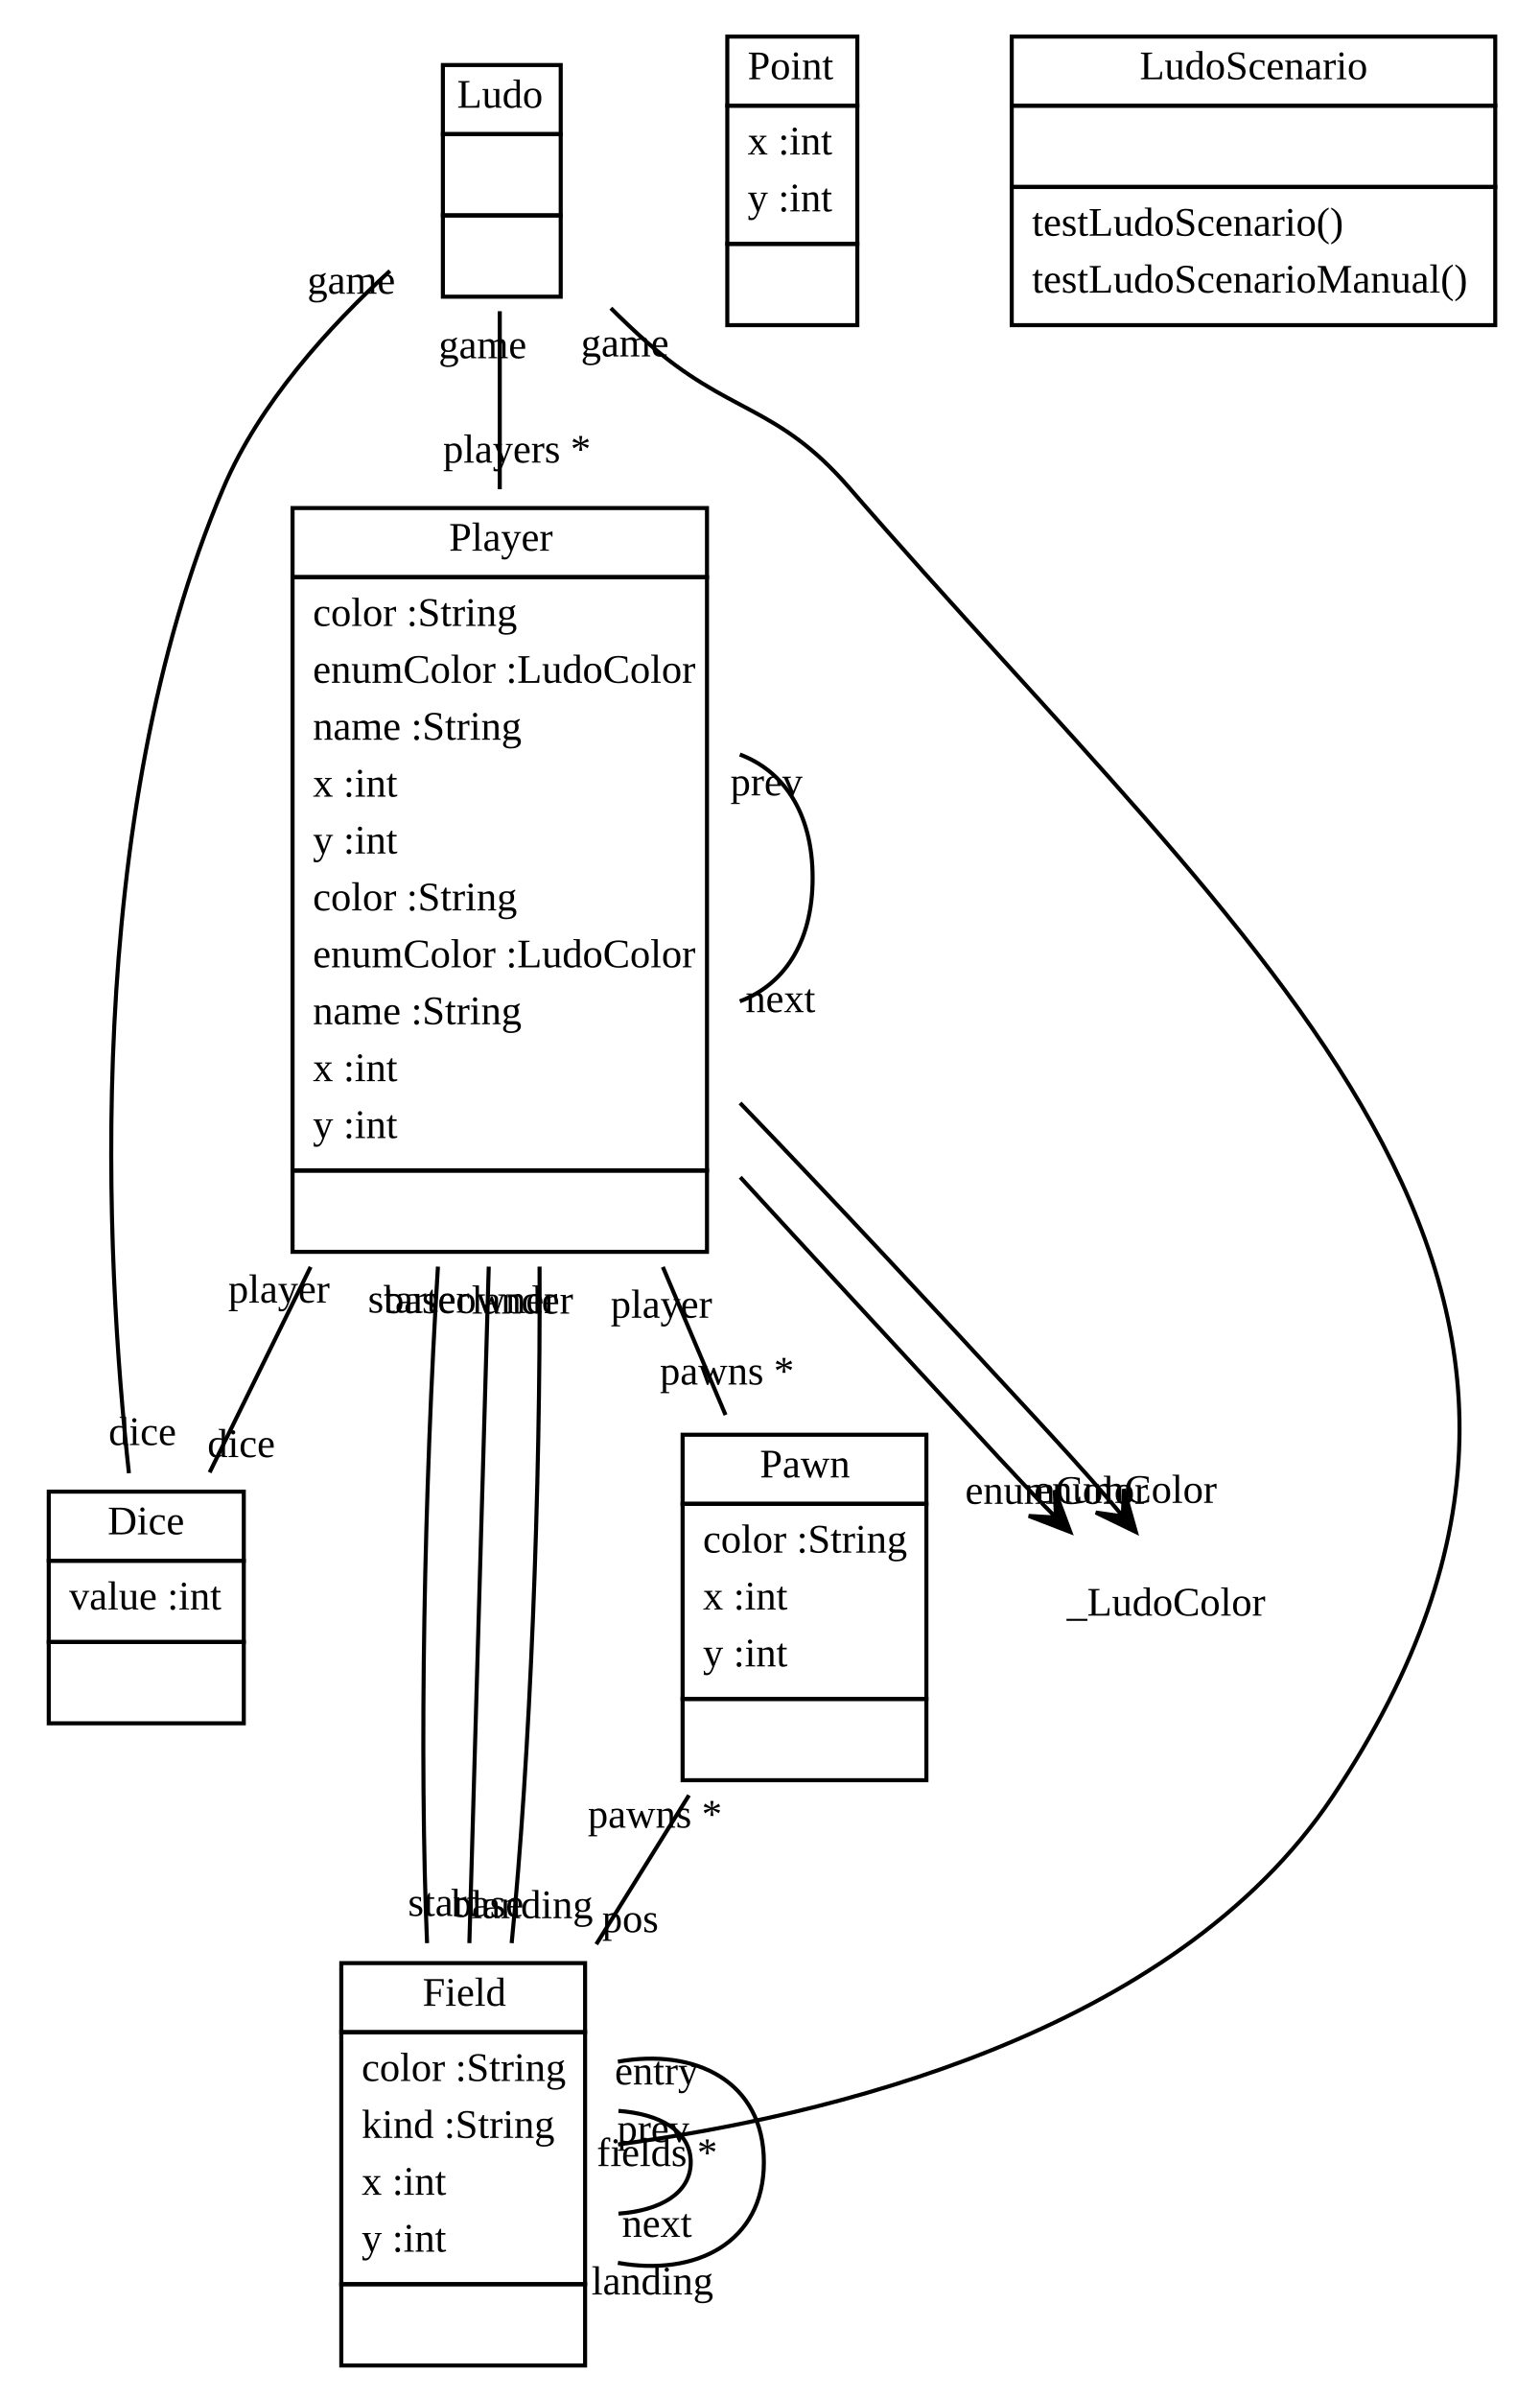
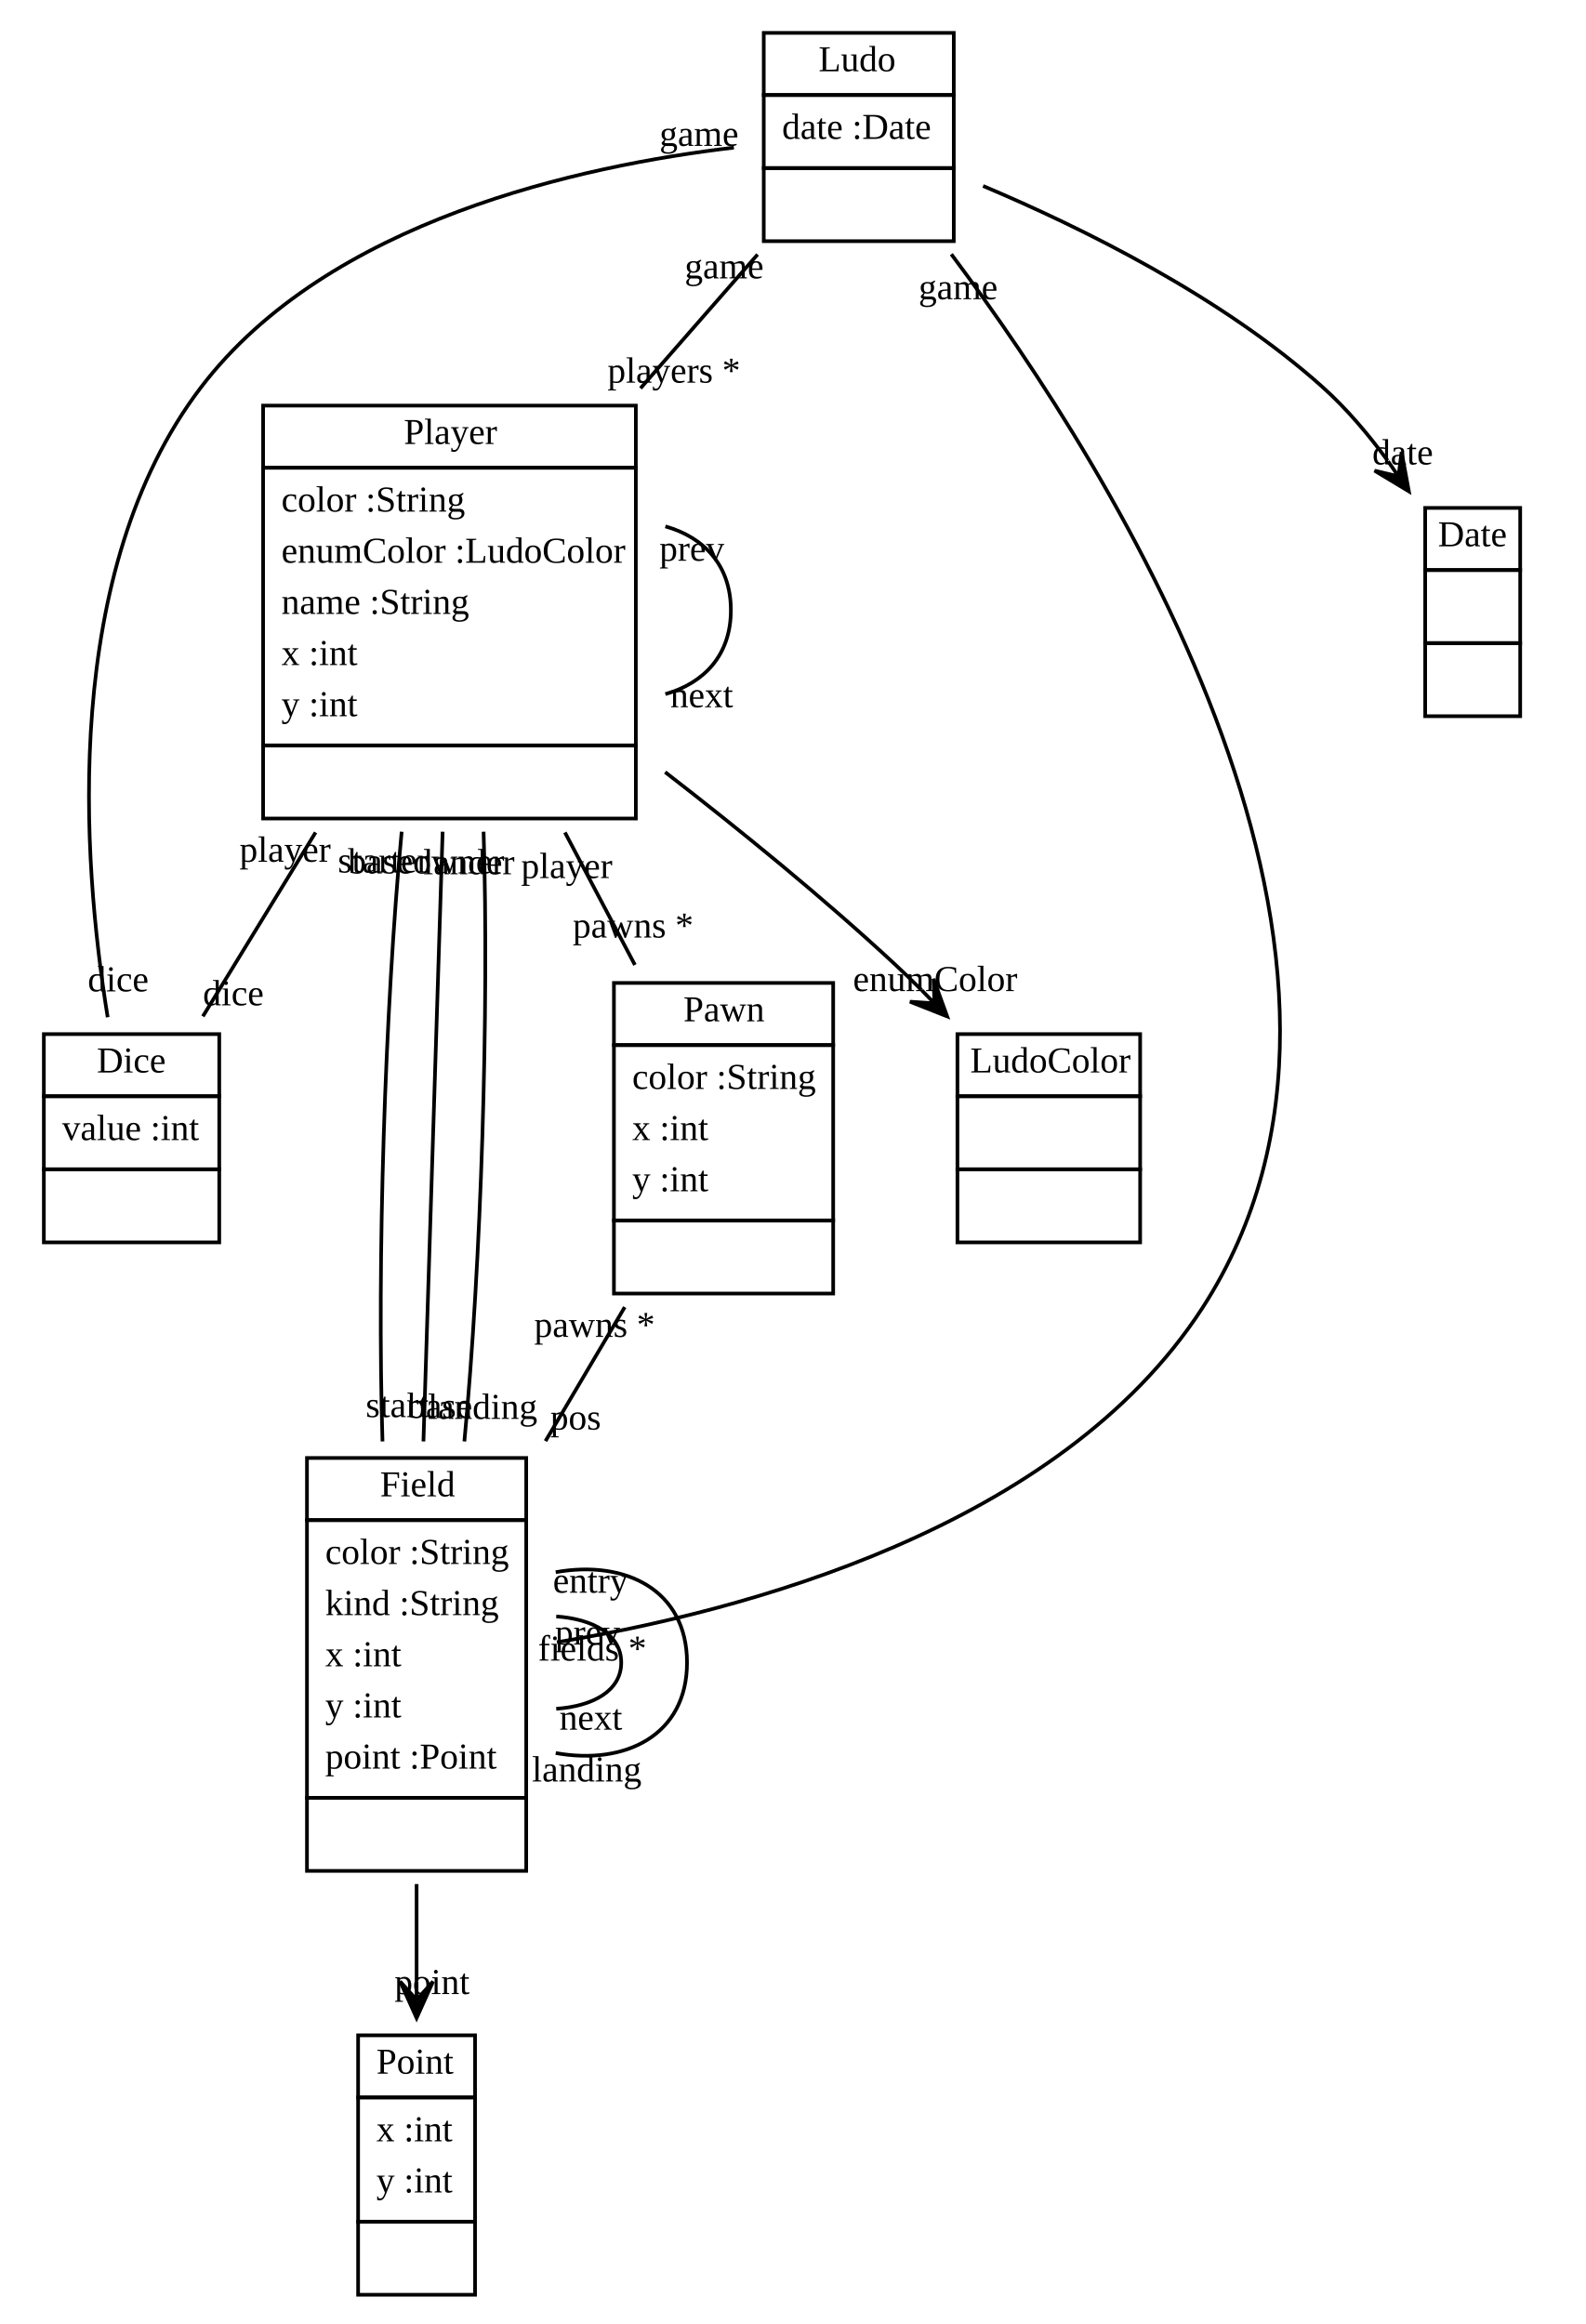
- <svg xmlns="http://www.w3.org/2000/svg" xmlns:xlink="http://www.w3.org/1999/xlink" width="379pt" height="590pt" viewBox="0.00 0.00 379.00 590.00">
-   <g id="graph1" class="graph" transform="scale(1 1) rotate(0) translate(4 586)">
-     <polygon fill="white" stroke="white" points="-4,5 -4,-586 376,-586 376,5 -4,5" />
+ <svg xmlns="http://www.w3.org/2000/svg" xmlns:xlink="http://www.w3.org/1999/xlink" width="434pt" height="636pt" viewBox="0.00 0.00 434.00 636.00">
+   <g id="graph1" class="graph" transform="scale(1 1) rotate(0) translate(4 632)">
+     <polygon fill="white" stroke="white" points="-4,5 -4,-632 431,-632 431,5 -4,5" />
    <g id="node1" class="node">
      <a xlink:href="../examples/org/sdmlib/examples/ludo/Ludo.java" xlink:title="&lt;TABLE&gt;">
-         <polygon fill="none" stroke="black" points="105,-553 105,-570 134,-570 134,-553 105,-553" />
-         <text text-anchor="start" x="108.5" y="-559.5" font-family="Times New Roman,serif" font-size="10.00">Ludo</text>
+         <polygon fill="none" stroke="black" points="205,-606 205,-623 257,-623 257,-606 205,-606" />
+         <text text-anchor="start" x="220" y="-612.5" font-family="Times New Roman,serif" font-size="10.00">Ludo</text>
      </a>
-       <polygon fill="none" stroke="black" points="105,-533 105,-553 134,-553 134,-533 105,-533" />
-       <text text-anchor="start" x="118" y="-541" font-family="Times New Roman,serif" font-size="10.00"> </text>
-       <polygon fill="none" stroke="black" points="105,-513 105,-533 134,-533 134,-513 105,-513" />
-       <text text-anchor="start" x="118" y="-521" font-family="Times New Roman,serif" font-size="10.00"> </text>
+       <polygon fill="none" stroke="black" points="205,-586 205,-606 257,-606 257,-586 205,-586" />
+       <text text-anchor="start" x="210" y="-594" font-family="Times New Roman,serif" font-size="10.00">date :Date</text>
+       <polygon fill="none" stroke="black" points="205,-566 205,-586 257,-586 257,-566 205,-566" />
+       <text text-anchor="start" x="229.5" y="-574" font-family="Times New Roman,serif" font-size="10.00"> </text>
    </g>
    <g id="node3" class="node">
      <a xlink:href="../examples/org/sdmlib/examples/ludo/Player.java" xlink:title="&lt;TABLE&gt;">
-         <polygon fill="none" stroke="black" points="68,-444 68,-461 170,-461 170,-444 68,-444" />
-         <text text-anchor="start" x="106.5" y="-450.5" font-family="Times New Roman,serif" font-size="10.00">Player</text>
+         <polygon fill="none" stroke="black" points="68,-504 68,-521 170,-521 170,-504 68,-504" />
+         <text text-anchor="start" x="106.5" y="-510.5" font-family="Times New Roman,serif" font-size="10.00">Player</text>
      </a>
-       <polygon fill="none" stroke="black" points="68,-298 68,-444 170,-444 170,-298 68,-298" />
-       <text text-anchor="start" x="73" y="-432" font-family="Times New Roman,serif" font-size="10.00">color :String</text>
-       <text text-anchor="start" x="73" y="-418" font-family="Times New Roman,serif" font-size="10.00">enumColor :LudoColor</text>
-       <text text-anchor="start" x="73" y="-404" font-family="Times New Roman,serif" font-size="10.00">name :String</text>
-       <text text-anchor="start" x="73" y="-390" font-family="Times New Roman,serif" font-size="10.00">x :int</text>
-       <text text-anchor="start" x="73" y="-376" font-family="Times New Roman,serif" font-size="10.00">y :int</text>
-       <text text-anchor="start" x="73" y="-362" font-family="Times New Roman,serif" font-size="10.00">color :String</text>
-       <text text-anchor="start" x="73" y="-348" font-family="Times New Roman,serif" font-size="10.00">enumColor :LudoColor</text>
-       <text text-anchor="start" x="73" y="-334" font-family="Times New Roman,serif" font-size="10.00">name :String</text>
-       <text text-anchor="start" x="73" y="-320" font-family="Times New Roman,serif" font-size="10.00">x :int</text>
-       <text text-anchor="start" x="73" y="-306" font-family="Times New Roman,serif" font-size="10.00">y :int</text>
-       <polygon fill="none" stroke="black" points="68,-278 68,-298 170,-298 170,-278 68,-278" />
-       <text text-anchor="start" x="117.5" y="-286" font-family="Times New Roman,serif" font-size="10.00"> </text>
+       <polygon fill="none" stroke="black" points="68,-428 68,-504 170,-504 170,-428 68,-428" />
+       <text text-anchor="start" x="73" y="-492" font-family="Times New Roman,serif" font-size="10.00">color :String</text>
+       <text text-anchor="start" x="73" y="-478" font-family="Times New Roman,serif" font-size="10.00">enumColor :LudoColor</text>
+       <text text-anchor="start" x="73" y="-464" font-family="Times New Roman,serif" font-size="10.00">name :String</text>
+       <text text-anchor="start" x="73" y="-450" font-family="Times New Roman,serif" font-size="10.00">x :int</text>
+       <text text-anchor="start" x="73" y="-436" font-family="Times New Roman,serif" font-size="10.00">y :int</text>
+       <polygon fill="none" stroke="black" points="68,-408 68,-428 170,-428 170,-408 68,-408" />
+       <text text-anchor="start" x="117.5" y="-416" font-family="Times New Roman,serif" font-size="10.00"> </text>
    </g>
    <g id="edge2" class="edge">
-       <path fill="none" stroke="black" d="M119,-509.423C119,-496.748 119,-481.408 119,-465.62" />
-       <text text-anchor="middle" x="123.226" y="-472.183" font-family="Times New Roman,serif" font-size="10.00">players *</text>
-       <text text-anchor="middle" x="114.774" y="-497.86" font-family="Times New Roman,serif" font-size="10.00">game</text>
+       <path fill="none" stroke="black" d="M203.315,-562.36C193.598,-551.255 182.338,-538.386 171.273,-525.74" />
+       <text text-anchor="middle" x="180.421" y="-527.278" font-family="Times New Roman,serif" font-size="10.00">players *</text>
+       <text text-anchor="middle" x="194.166" y="-555.822" font-family="Times New Roman,serif" font-size="10.00">game</text>
    </g>
    <g id="node4" class="node">
      <a xlink:href="../examples/org/sdmlib/examples/ludo/Dice.java" xlink:title="&lt;TABLE&gt;">
-         <polygon fill="none" stroke="black" points="8,-202 8,-219 56,-219 56,-202 8,-202" />
-         <text text-anchor="start" x="22.5" y="-208.5" font-family="Times New Roman,serif" font-size="10.00">Dice</text>
+         <polygon fill="none" stroke="black" points="8,-332 8,-349 56,-349 56,-332 8,-332" />
+         <text text-anchor="start" x="22.5" y="-338.5" font-family="Times New Roman,serif" font-size="10.00">Dice</text>
      </a>
-       <polygon fill="none" stroke="black" points="8,-182 8,-202 56,-202 56,-182 8,-182" />
-       <text text-anchor="start" x="13" y="-190" font-family="Times New Roman,serif" font-size="10.00">value :int</text>
-       <polygon fill="none" stroke="black" points="8,-162 8,-182 56,-182 56,-162 8,-162" />
-       <text text-anchor="start" x="30.5" y="-170" font-family="Times New Roman,serif" font-size="10.00"> </text>
+       <polygon fill="none" stroke="black" points="8,-312 8,-332 56,-332 56,-312 8,-312" />
+       <text text-anchor="start" x="13" y="-320" font-family="Times New Roman,serif" font-size="10.00">value :int</text>
+       <polygon fill="none" stroke="black" points="8,-292 8,-312 56,-312 56,-292 8,-292" />
+       <text text-anchor="start" x="30.5" y="-300" font-family="Times New Roman,serif" font-size="10.00"> </text>
    </g>
    <g id="edge6" class="edge">
-       <path fill="none" stroke="black" d="M91.961,-519.339C77.086,-505.739 59.889,-486.858 51,-466 16.135,-384.189 21.985,-276.158 27.732,-223.53" />
-       <text text-anchor="middle" x="31.062" y="-230.459" font-family="Times New Roman,serif" font-size="10.00">dice</text>
-       <text text-anchor="middle" x="82.458" y="-513.728" font-family="Times New Roman,serif" font-size="10.00">game</text>
+       <path fill="none" stroke="black" d="M196.828,-591.601C155.111,-586.686 85.829,-571.698 51,-526 12.729,-475.785 18.395,-397.132 25.468,-353.617" />
+       <text text-anchor="middle" x="28.35" y="-360.693" font-family="Times New Roman,serif" font-size="10.00">dice</text>
+       <text text-anchor="middle" x="187.28" y="-592.074" font-family="Times New Roman,serif" font-size="10.00">game</text>
    </g>
    <g id="node5" class="node">
      <a xlink:href="../examples/org/sdmlib/examples/ludo/Field.java" xlink:title="&lt;TABLE&gt;">
-         <polygon fill="none" stroke="black" points="80,-86 80,-103 140,-103 140,-86 80,-86" />
-         <text text-anchor="start" x="100" y="-92.5" font-family="Times New Roman,serif" font-size="10.00">Field</text>
+         <polygon fill="none" stroke="black" points="80,-216 80,-233 140,-233 140,-216 80,-216" />
+         <text text-anchor="start" x="100" y="-222.5" font-family="Times New Roman,serif" font-size="10.00">Field</text>
      </a>
-       <polygon fill="none" stroke="black" points="80,-24 80,-86 140,-86 140,-24 80,-24" />
-       <text text-anchor="start" x="85" y="-74" font-family="Times New Roman,serif" font-size="10.00">color :String</text>
-       <text text-anchor="start" x="85" y="-60" font-family="Times New Roman,serif" font-size="10.00">kind :String</text>
-       <text text-anchor="start" x="85" y="-46" font-family="Times New Roman,serif" font-size="10.00">x :int</text>
-       <text text-anchor="start" x="85" y="-32" font-family="Times New Roman,serif" font-size="10.00">y :int</text>
-       <polygon fill="none" stroke="black" points="80,-4 80,-24 140,-24 140,-4 80,-4" />
-       <text text-anchor="start" x="108.5" y="-12" font-family="Times New Roman,serif" font-size="10.00"> </text>
+       <polygon fill="none" stroke="black" points="80,-140 80,-216 140,-216 140,-140 80,-140" />
+       <text text-anchor="start" x="85" y="-204" font-family="Times New Roman,serif" font-size="10.00">color :String</text>
+       <text text-anchor="start" x="85" y="-190" font-family="Times New Roman,serif" font-size="10.00">kind :String</text>
+       <text text-anchor="start" x="85" y="-176" font-family="Times New Roman,serif" font-size="10.00">x :int</text>
+       <text text-anchor="start" x="85" y="-162" font-family="Times New Roman,serif" font-size="10.00">y :int</text>
+       <text text-anchor="start" x="85" y="-148" font-family="Times New Roman,serif" font-size="10.00">point :Point</text>
+       <polygon fill="none" stroke="black" points="80,-120 80,-140 140,-140 140,-120 80,-120" />
+       <text text-anchor="start" x="108.5" y="-128" font-family="Times New Roman,serif" font-size="10.00"> </text>
    </g>
    <g id="edge10" class="edge">
-       <path fill="none" stroke="black" d="M146.337,-510.183C149.187,-507.339 152.102,-504.566 155,-502 175.502,-483.848 187.07,-486.696 205,-466 304.902,-350.685 408.674,-270.919 324,-144 284.697,-85.089 198.287,-65.114 148.119,-58.383" />
-       <text text-anchor="middle" x="157.715" y="-53.068" font-family="Times New Roman,serif" font-size="10.00">fields *</text>
-       <text text-anchor="middle" x="149.789" y="-498.298" font-family="Times New Roman,serif" font-size="10.00">game</text>
+       <path fill="none" stroke="black" d="M256.326,-562.433C301.505,-502.025 385.815,-367.756 325,-274 285.848,-213.64 198.909,-190.9 148.395,-182.582" />
+       <text text-anchor="middle" x="158.07" y="-177.553" font-family="Times New Roman,serif" font-size="10.00">fields *</text>
+       <text text-anchor="middle" x="258.186" y="-550.108" font-family="Times New Roman,serif" font-size="10.00">game</text>
+     </g>
+     <g id="node7" class="node">
+       <a xlink:href="../examples/java/util/Date.java" xlink:title="&lt;TABLE&gt;">
+         <polygon fill="none" stroke="black" points="386,-476 386,-493 412,-493 412,-476 386,-476" />
+         <text text-anchor="start" x="389.5" y="-482.5" font-family="Times New Roman,serif" font-size="10.00">Date</text>
+       </a>
+       <polygon fill="none" stroke="black" points="386,-456 386,-476 412,-476 412,-456 386,-456" />
+       <text text-anchor="start" x="397.5" y="-464" font-family="Times New Roman,serif" font-size="10.00"> </text>
+       <polygon fill="none" stroke="black" points="386,-436 386,-456 412,-456 412,-436 386,-436" />
+       <text text-anchor="start" x="397.5" y="-444" font-family="Times New Roman,serif" font-size="10.00"> </text>
+     </g>
+     <g id="edge26" class="edge">
+       <path fill="none" stroke="black" d="M265.03,-581.105C292.311,-569.589 330.453,-550.725 358,-526 364.478,-520.185 370.443,-513.146 375.7,-505.965" />
+       <polygon fill="black" stroke="black" points="381.535,-497.535 379.544,-508.319 378.69,-501.646 375.844,-505.757 375.844,-505.757 375.844,-505.757 378.69,-501.646 372.144,-503.196 381.535,-497.535 381.535,-497.535" />
+       <text text-anchor="middle" x="379.852" y="-504.892" font-family="Times New Roman,serif" font-size="10.00">date</text>
    </g>
    <g id="node2" class="node">
      <a xlink:href="../examples/java/awt/Point.java" xlink:title="&lt;TABLE&gt;">
-         <polygon fill="none" stroke="black" points="175,-560 175,-577 207,-577 207,-560 175,-560" />
-         <text text-anchor="start" x="180" y="-566.5" font-family="Times New Roman,serif" font-size="10.00">Point</text>
+         <polygon fill="none" stroke="black" points="94,-58 94,-75 126,-75 126,-58 94,-58" />
+         <text text-anchor="start" x="99" y="-64.5" font-family="Times New Roman,serif" font-size="10.00">Point</text>
      </a>
-       <polygon fill="none" stroke="black" points="175,-526 175,-560 207,-560 207,-526 175,-526" />
-       <text text-anchor="start" x="180" y="-548" font-family="Times New Roman,serif" font-size="10.00">x :int</text>
-       <text text-anchor="start" x="180" y="-534" font-family="Times New Roman,serif" font-size="10.00">y :int</text>
-       <polygon fill="none" stroke="black" points="175,-506 175,-526 207,-526 207,-506 175,-506" />
-       <text text-anchor="start" x="189.5" y="-514" font-family="Times New Roman,serif" font-size="10.00"> </text>
+       <polygon fill="none" stroke="black" points="94,-24 94,-58 126,-58 126,-24 94,-24" />
+       <text text-anchor="start" x="99" y="-46" font-family="Times New Roman,serif" font-size="10.00">x :int</text>
+       <text text-anchor="start" x="99" y="-32" font-family="Times New Roman,serif" font-size="10.00">y :int</text>
+       <polygon fill="none" stroke="black" points="94,-4 94,-24 126,-24 126,-4 94,-4" />
+       <text text-anchor="start" x="108.5" y="-12" font-family="Times New Roman,serif" font-size="10.00"> </text>
    </g>
    <g id="edge4" class="edge">
-       <path fill="none" stroke="black" d="M178.079,-400.358C188.63,-396.412 196,-386.293 196,-370 196,-353.707 188.63,-343.588 178.079,-339.642" />
-       <text text-anchor="middle" x="188.078" y="-336.978" font-family="Times New Roman,serif" font-size="10.00">next</text>
-       <text text-anchor="middle" x="184.631" y="-390.304" font-family="Times New Roman,serif" font-size="10.00">prev</text>
+       <path fill="none" stroke="black" d="M178.079,-487.945C188.63,-484.963 196,-477.314 196,-465 196,-452.686 188.63,-445.037 178.079,-442.055" />
+       <text text-anchor="middle" x="188.018" y="-438.449" font-family="Times New Roman,serif" font-size="10.00">next</text>
+       <text text-anchor="middle" x="185.315" y="-478.543" font-family="Times New Roman,serif" font-size="10.00">prev</text>
    </g>
    <g id="edge8" class="edge">
-       <path fill="none" stroke="black" d="M72.444,-274.282C63.475,-256.035 54.68,-238.142 47.595,-223.727" />
-       <text text-anchor="middle" x="55.385" y="-227.496" font-family="Times New Roman,serif" font-size="10.00">dice</text>
-       <text text-anchor="middle" x="64.653" y="-265.513" font-family="Times New Roman,serif" font-size="10.00">player</text>
+       <path fill="none" stroke="black" d="M82.356,-404.191C71.768,-386.909 60.624,-368.72 51.519,-353.859" />
+       <text text-anchor="middle" x="59.858" y="-356.879" font-family="Times New Roman,serif" font-size="10.00">dice</text>
+       <text text-anchor="middle" x="74.018" y="-396.171" font-family="Times New Roman,serif" font-size="10.00">player</text>
    </g>
    <g id="edge16" class="edge">
-       <path fill="none" stroke="black" d="M103.782,-274.364C100.387,-219.83 99.179,-153.309 101.108,-107.915" />
-       <text text-anchor="middle" x="105.022" y="-114.617" font-family="Times New Roman,serif" font-size="10.00">start</text>
-       <text text-anchor="middle" x="99.047" y="-263.056" font-family="Times New Roman,serif" font-size="10.00">starter</text>
+       <path fill="none" stroke="black" d="M105.917,-404.393C101.318,-355.445 99.149,-286.458 100.671,-237.53" />
+       <text text-anchor="middle" x="104.69" y="-244.187" font-family="Times New Roman,serif" font-size="10.00">start</text>
+       <text text-anchor="middle" x="100.933" y="-393.224" font-family="Times New Roman,serif" font-size="10.00">starter</text>
    </g>
    <g id="edge18" class="edge">
-       <path fill="none" stroke="black" d="M116.287,-274.364C114.724,-219.83 112.818,-153.309 111.517,-107.915" />
-       <text text-anchor="middle" x="116.001" y="-114.353" font-family="Times New Roman,serif" font-size="10.00">base</text>
-       <text text-anchor="middle" x="111.803" y="-262.926" font-family="Times New Roman,serif" font-size="10.00">baseowner</text>
+       <path fill="none" stroke="black" d="M117.124,-404.393C115.584,-355.445 113.413,-286.458 111.873,-237.53" />
+       <text text-anchor="middle" x="116.382" y="-243.956" font-family="Times New Roman,serif" font-size="10.00">base</text>
+       <text text-anchor="middle" x="112.615" y="-392.967" font-family="Times New Roman,serif" font-size="10.00">baseowner</text>
    </g>
    <g id="edge20" class="edge">
-       <path fill="none" stroke="black" d="M128.792,-274.364C129.062,-219.83 126.457,-153.309 121.926,-107.915" />
-       <text text-anchor="middle" x="126.96" y="-114.055" font-family="Times New Roman,serif" font-size="10.00">landing</text>
-       <text text-anchor="middle" x="124.564" y="-262.802" font-family="Times New Roman,serif" font-size="10.00">lander</text>
+       <path fill="none" stroke="black" d="M128.331,-404.393C129.85,-355.445 127.677,-286.458 123.076,-237.53" />
+       <text text-anchor="middle" x="128.061" y="-243.699" font-family="Times New Roman,serif" font-size="10.00">landing</text>
+       <text text-anchor="middle" x="124.312" y="-392.737" font-family="Times New Roman,serif" font-size="10.00">lander</text>
    </g>
    <g id="node6" class="node">
      <a xlink:href="../examples/org/sdmlib/examples/ludo/Pawn.java" xlink:title="&lt;TABLE&gt;">
-         <polygon fill="none" stroke="black" points="164,-216 164,-233 224,-233 224,-216 164,-216" />
-         <text text-anchor="start" x="183" y="-222.5" font-family="Times New Roman,serif" font-size="10.00">Pawn</text>
+         <polygon fill="none" stroke="black" points="164,-346 164,-363 224,-363 224,-346 164,-346" />
+         <text text-anchor="start" x="183" y="-352.5" font-family="Times New Roman,serif" font-size="10.00">Pawn</text>
      </a>
-       <polygon fill="none" stroke="black" points="164,-168 164,-216 224,-216 224,-168 164,-168" />
-       <text text-anchor="start" x="169" y="-204" font-family="Times New Roman,serif" font-size="10.00">color :String</text>
-       <text text-anchor="start" x="169" y="-190" font-family="Times New Roman,serif" font-size="10.00">x :int</text>
-       <text text-anchor="start" x="169" y="-176" font-family="Times New Roman,serif" font-size="10.00">y :int</text>
-       <polygon fill="none" stroke="black" points="164,-148 164,-168 224,-168 224,-148 164,-148" />
-       <text text-anchor="start" x="192.5" y="-156" font-family="Times New Roman,serif" font-size="10.00"> </text>
+       <polygon fill="none" stroke="black" points="164,-298 164,-346 224,-346 224,-298 164,-298" />
+       <text text-anchor="start" x="169" y="-334" font-family="Times New Roman,serif" font-size="10.00">color :String</text>
+       <text text-anchor="start" x="169" y="-320" font-family="Times New Roman,serif" font-size="10.00">x :int</text>
+       <text text-anchor="start" x="169" y="-306" font-family="Times New Roman,serif" font-size="10.00">y :int</text>
+       <polygon fill="none" stroke="black" points="164,-278 164,-298 224,-298 224,-278 164,-278" />
+       <text text-anchor="start" x="192.5" y="-286" font-family="Times New Roman,serif" font-size="10.00"> </text>
    </g>
    <g id="edge22" class="edge">
-       <path fill="none" stroke="black" d="M159.135,-274.282C164.498,-261.624 169.79,-249.137 174.567,-237.862" />
-       <text text-anchor="middle" x="174.922" y="-245.356" font-family="Times New Roman,serif" font-size="10.00">pawns *</text>
-       <text text-anchor="middle" x="158.779" y="-261.788" font-family="Times New Roman,serif" font-size="10.00">player</text>
+       <path fill="none" stroke="black" d="M150.589,-404.191C156.995,-392.063 163.636,-379.489 169.74,-367.932" />
+       <text text-anchor="middle" x="169.245" y="-375.419" font-family="Times New Roman,serif" font-size="10.00">pawns *</text>
+       <text text-anchor="middle" x="151.085" y="-391.703" font-family="Times New Roman,serif" font-size="10.00">player</text>
    </g>
-     <g id="node21" class="node">
-       <text text-anchor="middle" x="283" y="-188.5" font-family="Times New Roman,serif" font-size="10.00">_LudoColor</text>
-     </g>
-     <g id="edge26" class="edge">
-       <path fill="none" stroke="black" d="M178.192,-296.362C195.541,-277.4 214.513,-256.963 232,-238 238.46,-230.994 245.45,-223.36 252.206,-216.362" />
-       <polygon fill="black" stroke="black" points="259.409,-209.076 255.578,-219.351 255.894,-212.632 252.378,-216.187 252.378,-216.187 252.378,-216.187 255.894,-212.632 249.178,-213.023 259.409,-209.076 259.409,-209.076" />
-       <text text-anchor="middle" x="256.042" y="-215.992" font-family="Times New Roman,serif" font-size="10.00">enumColor</text>
+     <g id="node8" class="node">
+       <a xlink:href="../examples/org/sdmlib/examples/ludo/LudoModel/LudoColor.java" xlink:title="&lt;TABLE&gt;">
+         <polygon fill="none" stroke="black" points="258,-332 258,-349 308,-349 308,-332 258,-332" />
+         <text text-anchor="start" x="261.5" y="-338.5" font-family="Times New Roman,serif" font-size="10.00">LudoColor</text>
+       </a>
+       <polygon fill="none" stroke="black" points="258,-312 258,-332 308,-332 308,-312 258,-312" />
+       <text text-anchor="start" x="281.5" y="-320" font-family="Times New Roman,serif" font-size="10.00"> </text>
+       <polygon fill="none" stroke="black" points="258,-292 258,-312 308,-312 308,-292 258,-292" />
+       <text text-anchor="start" x="281.5" y="-300" font-family="Times New Roman,serif" font-size="10.00"> </text>
    </g>
    <g id="edge28" class="edge">
-       <path fill="none" stroke="black" d="M178.147,-314.617C200.807,-291.105 226.72,-263.246 250,-238 256.323,-231.143 263.153,-223.685 269.086,-216.809" />
-       <polygon fill="black" stroke="black" points="275.555,-209.076 272.59,-219.634 272.347,-212.911 269.139,-216.746 269.139,-216.746 269.139,-216.746 272.347,-212.911 265.687,-213.859 275.555,-209.076 275.555,-209.076" />
-       <text text-anchor="middle" x="272.982" y="-216.239" font-family="Times New Roman,serif" font-size="10.00">enumColor</text>
+       <path fill="none" stroke="black" d="M178.012,-420.701C198.552,-404.822 221.356,-386.255 241,-368 243.377,-365.792 245.773,-363.469 248.152,-361.089" />
+       <polygon fill="black" stroke="black" points="255.198,-353.837 251.457,-364.145 251.714,-357.423 248.23,-361.009 248.23,-361.009 248.23,-361.009 251.714,-357.423 245.002,-357.873 255.198,-353.837 255.198,-353.837" />
+       <text text-anchor="middle" x="251.914" y="-360.782" font-family="Times New Roman,serif" font-size="10.00">enumColor</text>
+     </g>
+     <g id="edge30" class="edge">
+       <path fill="none" stroke="black" d="M110,-116.394C110,-107.556 110,-98.535 110,-89.948" />
+       <polygon fill="black" stroke="black" points="110,-79.731 114.5,-89.731 110,-84.731 110,-89.731 110,-89.731 110,-89.731 110,-84.731 105.5,-89.731 110,-79.731 110,-79.731" />
+       <text text-anchor="middle" x="114.226" y="-86.294" font-family="Times New Roman,serif" font-size="10.00">point</text>
    </g>
    <g id="edge12" class="edge">
-       <path fill="none" stroke="black" d="M148.214,-66.638C158.335,-65.916 166,-61.703 166,-54 166,-46.297 158.335,-42.084 148.214,-41.362" />
-       <text text-anchor="middle" x="157.681" y="-35.64" font-family="Times New Roman,serif" font-size="10.00">next</text>
-       <text text-anchor="middle" x="156.767" y="-58.957" font-family="Times New Roman,serif" font-size="10.00">prev</text>
+       <path fill="none" stroke="black" d="M148.214,-189.638C158.335,-188.916 166,-184.703 166,-177 166,-169.297 158.335,-165.084 148.214,-164.362" />
+       <text text-anchor="middle" x="157.681" y="-158.64" font-family="Times New Roman,serif" font-size="10.00">next</text>
+       <text text-anchor="middle" x="156.767" y="-181.957" font-family="Times New Roman,serif" font-size="10.00">prev</text>
    </g>
    <g id="edge14" class="edge">
-       <path fill="none" stroke="black" d="M148.074,-78.747C167.063,-82.171 184,-73.922 184,-54 184,-34.078 167.063,-25.829 148.074,-29.253" />
-       <text text-anchor="middle" x="156.567" y="-21.474" font-family="Times New Roman,serif" font-size="10.00">landing</text>
-       <text text-anchor="middle" x="157.578" y="-73.135" font-family="Times New Roman,serif" font-size="10.00">entry</text>
+       <path fill="none" stroke="black" d="M148.074,-201.747C167.063,-205.171 184,-196.922 184,-177 184,-157.078 167.063,-148.829 148.074,-152.253" />
+       <text text-anchor="middle" x="156.567" y="-144.473" font-family="Times New Roman,serif" font-size="10.00">landing</text>
+       <text text-anchor="middle" x="157.578" y="-196.135" font-family="Times New Roman,serif" font-size="10.00">entry</text>
    </g>
    <g id="edge24" class="edge">
-       <path fill="none" stroke="black" d="M165.561,-144.295C158.232,-132.515 150.285,-119.743 142.755,-107.642" />
-       <text text-anchor="middle" x="151.131" y="-110.604" font-family="Times New Roman,serif" font-size="10.00">pos</text>
-       <text text-anchor="middle" x="157.185" y="-136.333" font-family="Times New Roman,serif" font-size="10.00">pawns *</text>
-     </g>
-     <g id="node7" class="node">
-       <a xlink:href="../examples/org/sdmlib/examples/ludo/LudoScenario.java" xlink:title="&lt;TABLE&gt;">
-         <polygon fill="none" stroke="black" points="245,-560 245,-577 364,-577 364,-560 245,-560" />
-         <text text-anchor="start" x="276.5" y="-566.5" font-family="Times New Roman,serif" font-size="10.00">LudoScenario</text>
-       </a>
-       <polygon fill="none" stroke="black" points="245,-540 245,-560 364,-560 364,-540 245,-540" />
-       <text text-anchor="start" x="303" y="-548" font-family="Times New Roman,serif" font-size="10.00"> </text>
-       <polygon fill="none" stroke="black" points="245,-506 245,-540 364,-540 364,-506 245,-506" />
-       <text text-anchor="start" x="250" y="-528" font-family="Times New Roman,serif" font-size="10.00">testLudoScenario()</text>
-       <text text-anchor="start" x="250" y="-514" font-family="Times New Roman,serif" font-size="10.00">testLudoScenarioManual()</text>
+       <path fill="none" stroke="black" d="M166.959,-274.289C160.053,-262.614 152.526,-249.889 145.274,-237.629" />
+       <text text-anchor="middle" x="153.525" y="-240.778" font-family="Times New Roman,serif" font-size="10.00">pos</text>
+       <text text-anchor="middle" x="158.708" y="-266.14" font-family="Times New Roman,serif" font-size="10.00">pawns *</text>
    </g>
  </g>
</svg>
